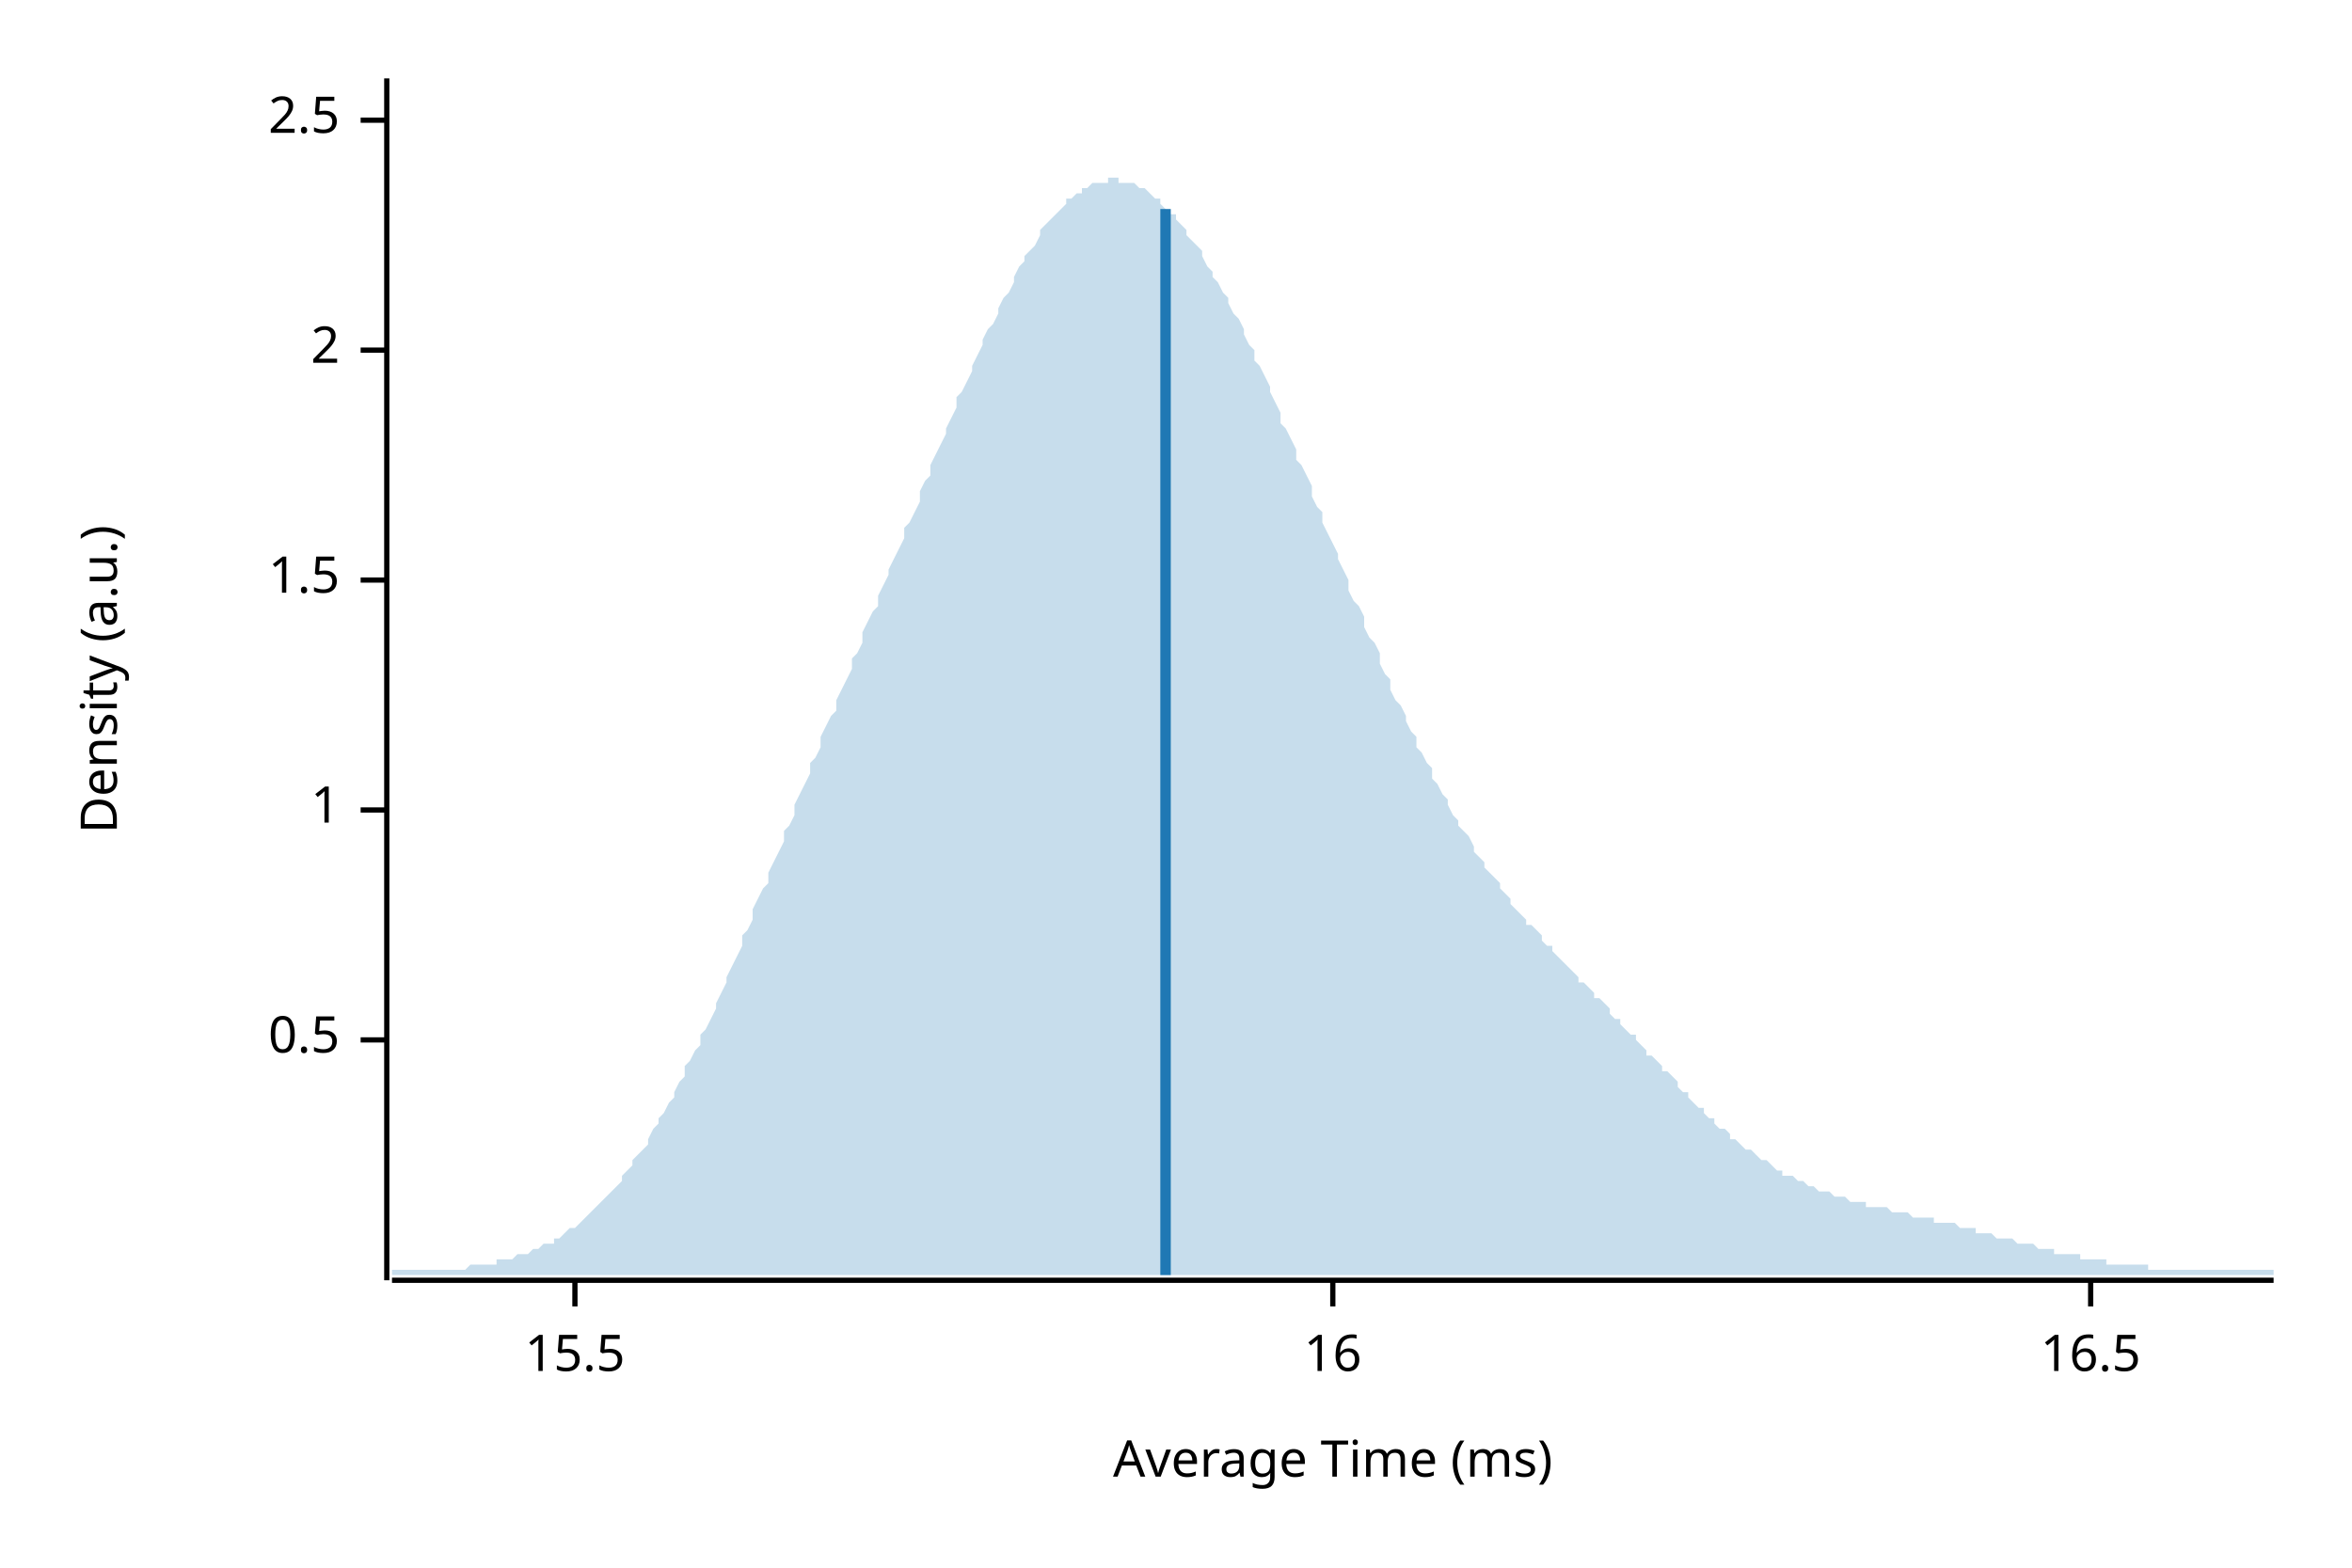
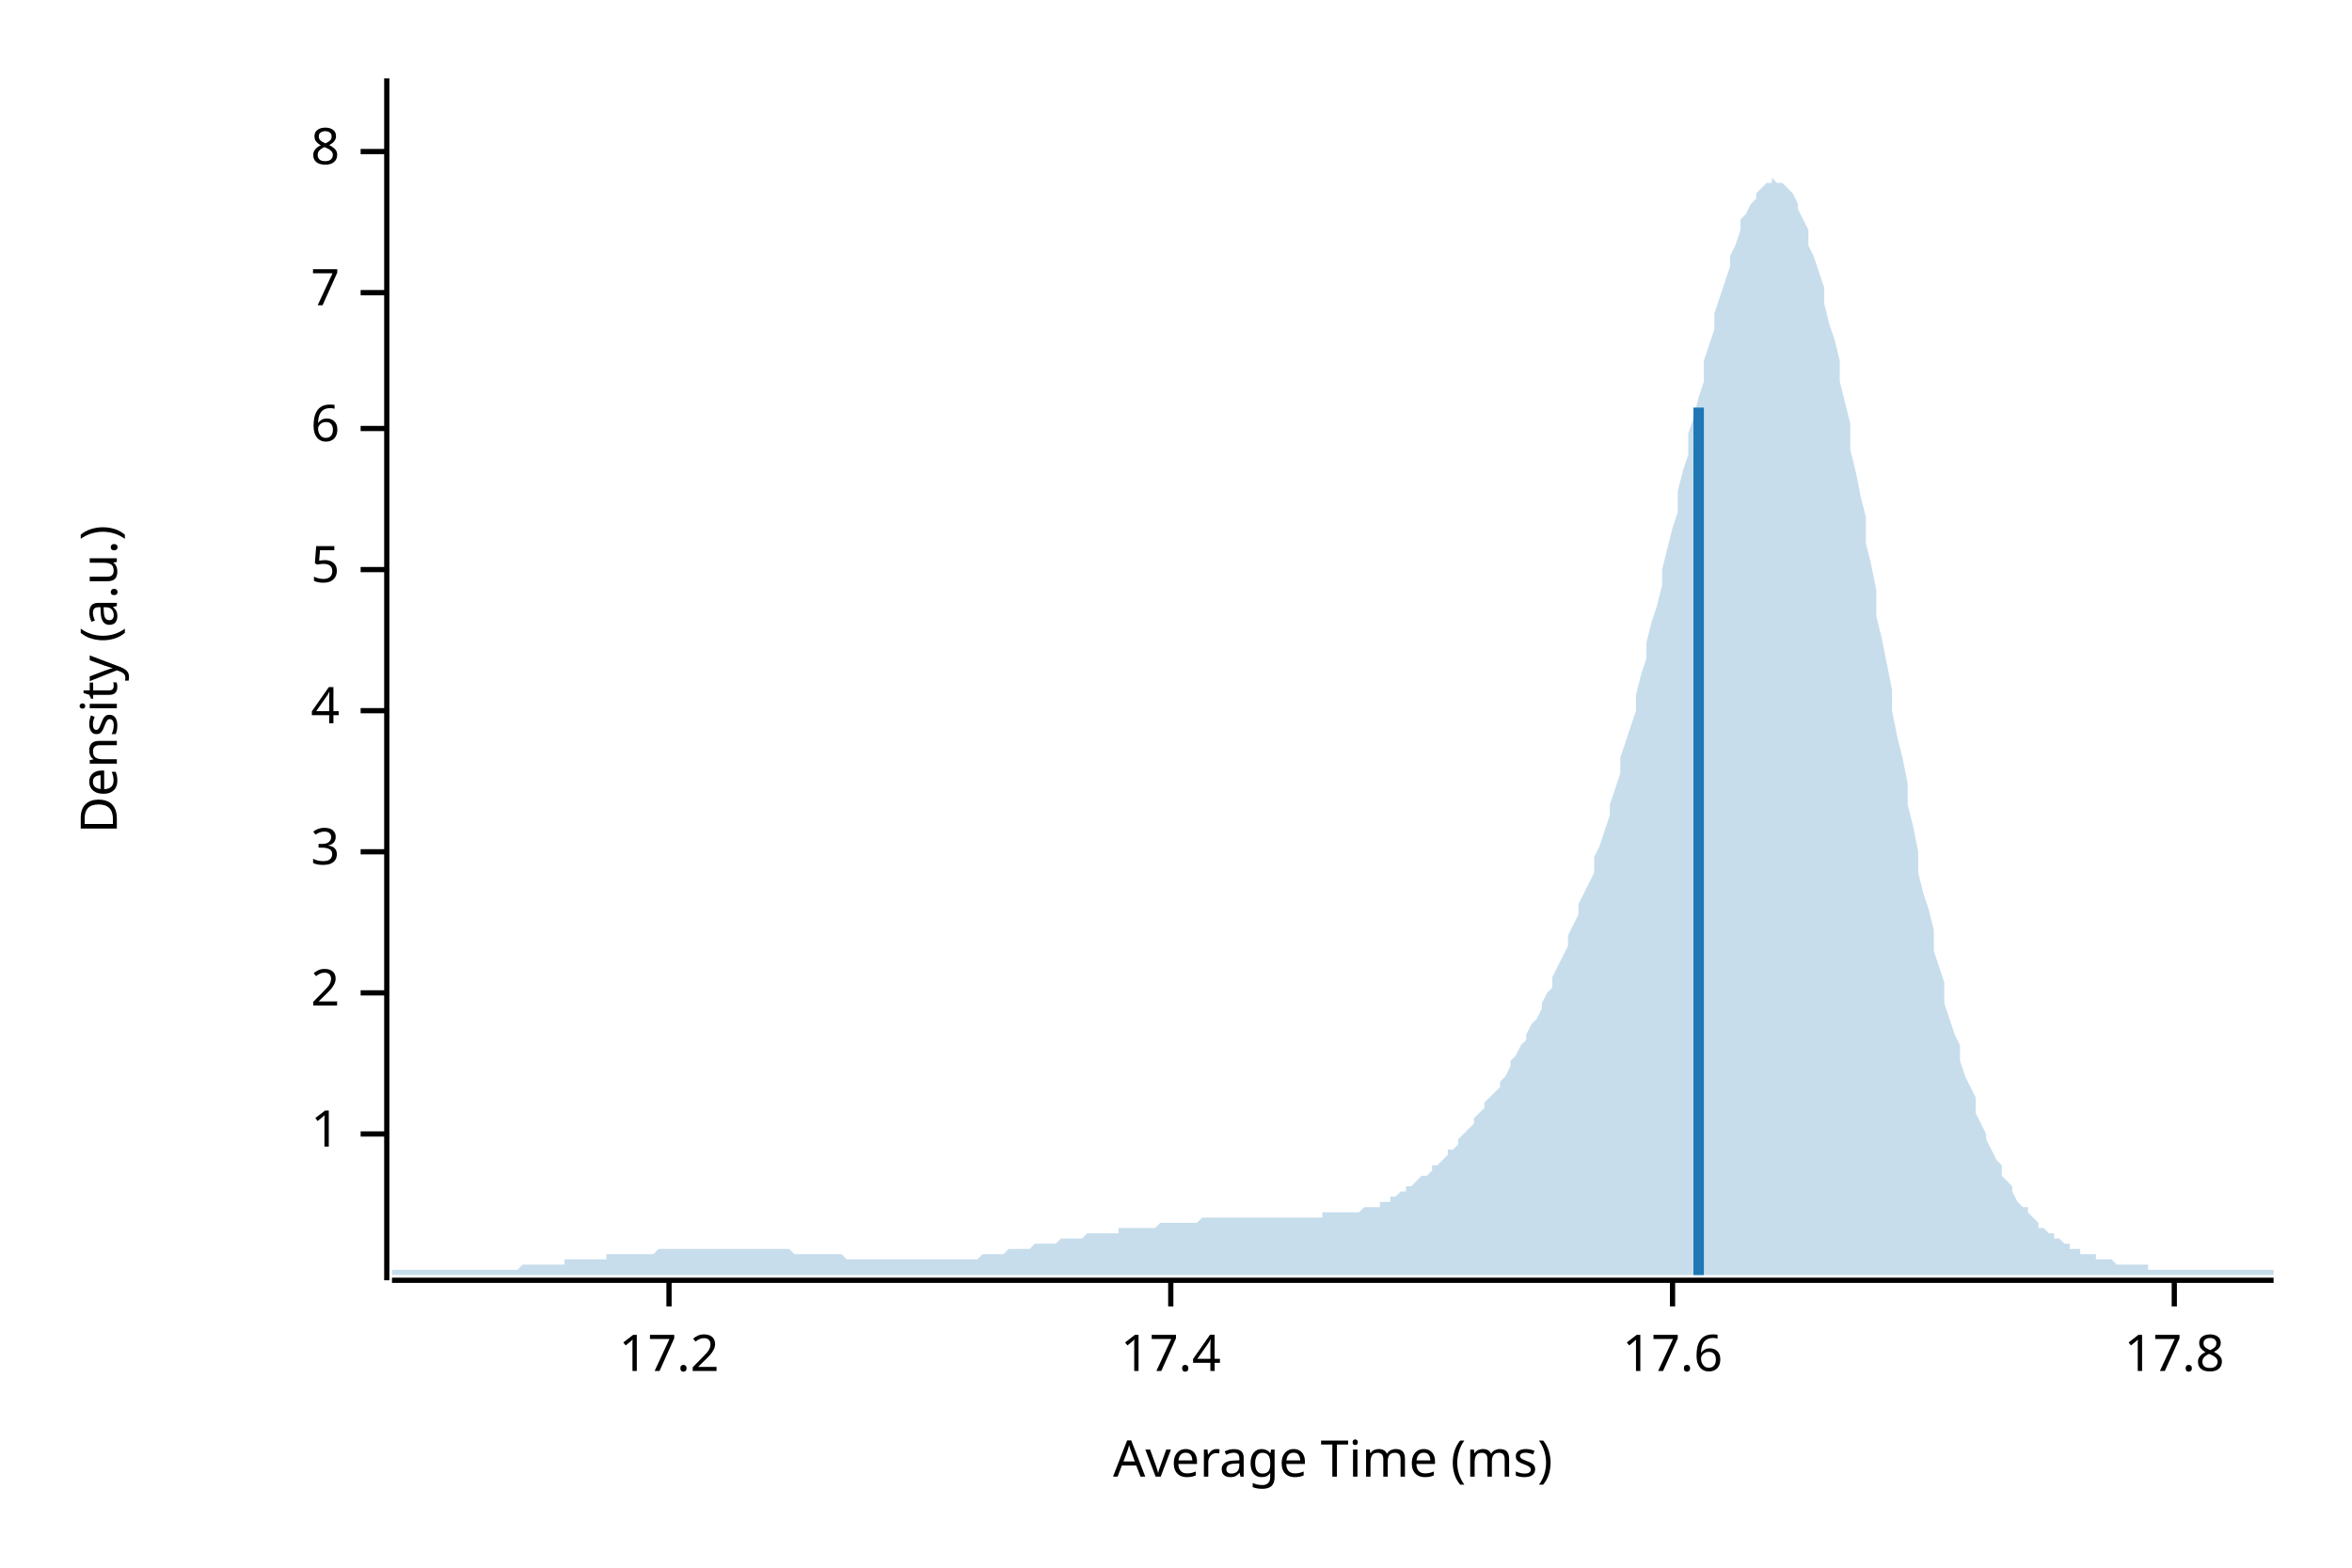
<svg xmlns="http://www.w3.org/2000/svg" width="450" height="300" viewBox="0 0 450 300">
  <text x="15" y="130" dy="0.76em" text-anchor="middle" font-family="sans-serif" font-size="9.677" opacity="1" fill="#000000" transform="rotate(270, 15, 130)">
Density (a.u.)
</text>
  <text x="255" y="285" dy="-0.5ex" text-anchor="middle" font-family="sans-serif" font-size="9.677" opacity="1" fill="#000000">
Average Time (ms)
</text>
  <polyline fill="none" opacity="1" stroke="#000000" stroke-width="1" points="74,15 74,245 " />
-   <text x="65" y="199" dy="0.5ex" text-anchor="end" font-family="sans-serif" font-size="9.677" opacity="1" fill="#000000">
- 0.5
- </text>
-   <polyline fill="none" opacity="1" stroke="#000000" stroke-width="1" points="69,199 74,199 " />
-   <text x="65" y="155" dy="0.5ex" text-anchor="end" font-family="sans-serif" font-size="9.677" opacity="1" fill="#000000">
+   <text x="65" y="217" dy="0.5ex" text-anchor="end" font-family="sans-serif" font-size="9.677" opacity="1" fill="#000000">
1
</text>
-   <polyline fill="none" opacity="1" stroke="#000000" stroke-width="1" points="69,155 74,155 " />
-   <text x="65" y="111" dy="0.5ex" text-anchor="end" font-family="sans-serif" font-size="9.677" opacity="1" fill="#000000">
- 1.5
- </text>
-   <polyline fill="none" opacity="1" stroke="#000000" stroke-width="1" points="69,111 74,111 " />
-   <text x="65" y="67" dy="0.5ex" text-anchor="end" font-family="sans-serif" font-size="9.677" opacity="1" fill="#000000">
+   <polyline fill="none" opacity="1" stroke="#000000" stroke-width="1" points="69,217 74,217 " />
+   <text x="65" y="190" dy="0.5ex" text-anchor="end" font-family="sans-serif" font-size="9.677" opacity="1" fill="#000000">
2
</text>
-   <polyline fill="none" opacity="1" stroke="#000000" stroke-width="1" points="69,67 74,67 " />
-   <text x="65" y="23" dy="0.5ex" text-anchor="end" font-family="sans-serif" font-size="9.677" opacity="1" fill="#000000">
- 2.5
+   <polyline fill="none" opacity="1" stroke="#000000" stroke-width="1" points="69,190 74,190 " />
+   <text x="65" y="163" dy="0.5ex" text-anchor="end" font-family="sans-serif" font-size="9.677" opacity="1" fill="#000000">
+ 3
</text>
-   <polyline fill="none" opacity="1" stroke="#000000" stroke-width="1" points="69,23 74,23 " />
+   <polyline fill="none" opacity="1" stroke="#000000" stroke-width="1" points="69,163 74,163 " />
+   <text x="65" y="136" dy="0.5ex" text-anchor="end" font-family="sans-serif" font-size="9.677" opacity="1" fill="#000000">
+ 4
+ </text>
+   <polyline fill="none" opacity="1" stroke="#000000" stroke-width="1" points="69,136 74,136 " />
+   <text x="65" y="109" dy="0.5ex" text-anchor="end" font-family="sans-serif" font-size="9.677" opacity="1" fill="#000000">
+ 5
+ </text>
+   <polyline fill="none" opacity="1" stroke="#000000" stroke-width="1" points="69,109 74,109 " />
+   <text x="65" y="82" dy="0.5ex" text-anchor="end" font-family="sans-serif" font-size="9.677" opacity="1" fill="#000000">
+ 6
+ </text>
+   <polyline fill="none" opacity="1" stroke="#000000" stroke-width="1" points="69,82 74,82 " />
+   <text x="65" y="56" dy="0.5ex" text-anchor="end" font-family="sans-serif" font-size="9.677" opacity="1" fill="#000000">
+ 7
+ </text>
+   <polyline fill="none" opacity="1" stroke="#000000" stroke-width="1" points="69,56 74,56 " />
+   <text x="65" y="29" dy="0.5ex" text-anchor="end" font-family="sans-serif" font-size="9.677" opacity="1" fill="#000000">
+ 8
+ </text>
+   <polyline fill="none" opacity="1" stroke="#000000" stroke-width="1" points="69,29 74,29 " />
  <polyline fill="none" opacity="1" stroke="#000000" stroke-width="1" points="75,245 435,245 " />
-   <text x="110" y="255" dy="0.76em" text-anchor="middle" font-family="sans-serif" font-size="9.677" opacity="1" fill="#000000">
- 15.5
+   <text x="128" y="255" dy="0.76em" text-anchor="middle" font-family="sans-serif" font-size="9.677" opacity="1" fill="#000000">
+ 17.2
</text>
-   <polyline fill="none" opacity="1" stroke="#000000" stroke-width="1" points="110,245 110,250 " />
-   <text x="255" y="255" dy="0.76em" text-anchor="middle" font-family="sans-serif" font-size="9.677" opacity="1" fill="#000000">
- 16
+   <polyline fill="none" opacity="1" stroke="#000000" stroke-width="1" points="128,245 128,250 " />
+   <text x="224" y="255" dy="0.76em" text-anchor="middle" font-family="sans-serif" font-size="9.677" opacity="1" fill="#000000">
+ 17.4
</text>
-   <polyline fill="none" opacity="1" stroke="#000000" stroke-width="1" points="255,245 255,250 " />
-   <text x="400" y="255" dy="0.76em" text-anchor="middle" font-family="sans-serif" font-size="9.677" opacity="1" fill="#000000">
- 16.5
+   <polyline fill="none" opacity="1" stroke="#000000" stroke-width="1" points="224,245 224,250 " />
+   <text x="320" y="255" dy="0.76em" text-anchor="middle" font-family="sans-serif" font-size="9.677" opacity="1" fill="#000000">
+ 17.6
</text>
-   <polyline fill="none" opacity="1" stroke="#000000" stroke-width="1" points="400,245 400,250 " />
-   <polygon opacity="0.25" fill="#1F78B4" points="75,243 75,243 76,243 77,243 77,243 78,243 79,243 80,243 80,243 81,243 82,243 82,243 83,243 84,243 85,243 85,243 86,243 87,243 87,243 88,243 89,243 90,242 90,242 91,242 92,242 93,242 93,242 94,242 95,242 95,241 96,241 97,241 98,241 98,241 99,240 100,240 100,240 101,240 102,239 103,239 103,239 104,238 105,238 106,238 106,237 107,237 108,236 108,236 109,235 110,235 111,234 111,234 112,233 113,232 113,232 114,231 115,230 116,229 116,229 117,228 118,227 119,226 119,225 120,224 121,223 121,222 122,221 123,220 124,219 124,218 125,216 126,215 126,214 127,213 128,211 129,210 129,209 130,207 131,206 131,204 132,203 133,201 134,200 134,198 135,197 136,195 137,193 137,192 138,190 139,188 139,187 140,185 141,183 142,181 142,179 143,178 144,176 144,174 145,172 146,170 147,169 147,167 148,165 149,163 150,161 150,159 151,158 152,156 152,154 153,152 154,150 155,148 155,146 156,145 157,143 157,141 158,139 159,137 160,136 160,134 161,132 162,130 163,128 163,126 164,125 165,123 165,121 166,119 167,117 168,116 168,114 169,112 170,110 170,109 171,107 172,105 173,103 173,101 174,100 175,98 176,96 176,94 177,92 178,91 178,89 179,87 180,85 181,83 181,82 182,80 183,78 183,76 184,75 185,73 186,71 186,70 187,68 188,66 188,65 189,63 190,62 191,60 191,59 192,57 193,56 194,54 194,53 195,51 196,50 196,49 197,48 198,47 199,45 199,44 200,43 201,42 201,42 202,41 203,40 204,39 204,38 205,38 206,37 207,37 207,36 208,36 209,35 209,35 210,35 211,35 212,35 212,34 213,34 214,34 214,35 215,35 216,35 217,35 217,35 218,36 219,36 220,37 220,37 221,38 222,38 222,39 223,40 224,41 225,41 225,42 226,43 227,44 227,45 228,46 229,47 230,48 230,49 231,51 232,52 232,53 233,54 234,56 235,57 235,58 236,60 237,61 238,63 238,64 239,66 240,67 240,69 241,70 242,72 243,74 243,75 244,77 245,79 245,81 246,82 247,84 248,86 248,88 249,89 250,91 251,93 251,95 252,97 253,98 253,100 254,102 255,104 256,106 256,107 257,109 258,111 258,113 259,115 260,116 261,118 261,120 262,122 263,123 264,125 264,127 265,129 266,130 266,132 267,134 268,135 269,137 269,138 270,140 271,141 271,143 272,144 273,146 274,147 274,149 275,150 276,152 277,153 277,154 278,156 279,157 279,158 280,159 281,160 282,162 282,163 283,164 284,165 284,166 285,167 286,168 287,169 287,170 288,171 289,172 289,173 290,174 291,175 292,176 292,177 293,177 294,178 295,179 295,180 296,181 297,181 297,182 298,183 299,184 300,185 300,185 301,186 302,187 302,188 303,188 304,189 305,190 305,191 306,191 307,192 308,193 308,194 309,195 310,195 310,196 311,197 312,198 313,198 313,199 314,200 315,201 315,202 316,202 317,203 318,204 318,205 319,205 320,206 321,207 321,208 322,209 323,209 323,210 324,211 325,212 326,212 326,213 327,214 328,214 328,215 329,216 330,216 331,217 331,218 332,218 333,219 333,219 334,220 335,220 336,221 336,221 337,222 338,222 339,223 339,223 340,224 341,224 341,225 342,225 343,225 344,226 344,226 345,226 346,227 346,227 347,227 348,228 349,228 349,228 350,228 351,229 352,229 352,229 353,229 354,230 354,230 355,230 356,230 357,230 357,231 358,231 359,231 359,231 360,231 361,231 362,232 362,232 363,232 364,232 365,232 365,232 366,233 367,233 367,233 368,233 369,233 370,233 370,234 371,234 372,234 372,234 373,234 374,234 375,235 375,235 376,235 377,235 378,235 378,236 379,236 380,236 380,236 381,236 382,237 383,237 383,237 384,237 385,237 385,237 386,238 387,238 388,238 388,238 389,238 390,239 390,239 391,239 392,239 393,239 393,240 394,240 395,240 396,240 396,240 397,240 398,240 398,241 399,241 400,241 401,241 401,241 402,241 403,241 403,242 404,242 405,242 406,242 406,242 407,242 408,242 409,242 409,242 410,242 411,242 411,243 412,243 413,243 414,243 414,243 415,243 416,243 416,243 417,243 418,243 419,243 419,243 420,243 421,243 422,243 422,243 423,243 424,243 424,243 425,243 426,243 427,243 427,243 428,243 429,243 429,243 430,243 431,243 432,243 432,243 433,243 434,243 435,243 435,244 75,244 " />
-   <polyline fill="none" opacity="1" stroke="#1F78B4" stroke-width="2" points="223,244 223,40 " />
+   <polyline fill="none" opacity="1" stroke="#000000" stroke-width="1" points="320,245 320,250 " />
+   <text x="416" y="255" dy="0.76em" text-anchor="middle" font-family="sans-serif" font-size="9.677" opacity="1" fill="#000000">
+ 17.8
+ </text>
+   <polyline fill="none" opacity="1" stroke="#000000" stroke-width="1" points="416,245 416,250 " />
+   <polygon opacity="0.25" fill="#1F78B4" points="75,243 75,243 76,243 77,243 77,243 78,243 79,243 80,243 80,243 81,243 82,243 82,243 83,243 84,243 85,243 85,243 86,243 87,243 87,243 88,243 89,243 90,243 90,243 91,243 92,243 93,243 93,243 94,243 95,243 95,243 96,243 97,243 98,243 98,243 99,243 100,242 100,242 101,242 102,242 103,242 103,242 104,242 105,242 106,242 106,242 107,242 108,242 108,241 109,241 110,241 111,241 111,241 112,241 113,241 113,241 114,241 115,241 116,241 116,240 117,240 118,240 119,240 119,240 120,240 121,240 121,240 122,240 123,240 124,240 124,240 125,240 126,239 126,239 127,239 128,239 129,239 129,239 130,239 131,239 131,239 132,239 133,239 134,239 134,239 135,239 136,239 137,239 137,239 138,239 139,239 139,239 140,239 141,239 142,239 142,239 143,239 144,239 144,239 145,239 146,239 147,239 147,239 148,239 149,239 150,239 150,239 151,239 152,240 152,240 153,240 154,240 155,240 155,240 156,240 157,240 157,240 158,240 159,240 160,240 160,240 161,240 162,241 163,241 163,241 164,241 165,241 165,241 166,241 167,241 168,241 168,241 169,241 170,241 170,241 171,241 172,241 173,241 173,241 174,241 175,241 176,241 176,241 177,241 178,241 178,241 179,241 180,241 181,241 181,241 182,241 183,241 183,241 184,241 185,241 186,241 186,241 187,241 188,240 188,240 189,240 190,240 191,240 191,240 192,240 193,239 194,239 194,239 195,239 196,239 196,239 197,239 198,238 199,238 199,238 200,238 201,238 201,238 202,238 203,237 204,237 204,237 205,237 206,237 207,237 207,237 208,236 209,236 209,236 210,236 211,236 212,236 212,236 213,236 214,236 214,235 215,235 216,235 217,235 217,235 218,235 219,235 220,235 220,235 221,235 222,234 222,234 223,234 224,234 225,234 225,234 226,234 227,234 227,234 228,234 229,234 230,233 230,233 231,233 232,233 232,233 233,233 234,233 235,233 235,233 236,233 237,233 238,233 238,233 239,233 240,233 240,233 241,233 242,233 243,233 243,233 244,233 245,233 245,233 246,233 247,233 248,233 248,233 249,233 250,233 251,233 251,233 252,233 253,233 253,232 254,232 255,232 256,232 256,232 257,232 258,232 258,232 259,232 260,232 261,231 261,231 262,231 263,231 264,231 264,230 265,230 266,230 266,229 267,229 268,228 269,228 269,227 270,227 271,226 271,226 272,225 273,225 274,224 274,223 275,223 276,222 277,221 277,220 278,220 279,219 279,218 280,217 281,216 282,215 282,214 283,213 284,212 284,211 285,210 286,209 287,208 287,207 288,206 289,204 289,203 290,202 291,200 292,199 292,198 293,196 294,195 295,193 295,192 296,190 297,189 297,187 298,185 299,183 300,181 300,179 301,177 302,175 302,173 303,171 304,169 305,167 305,164 306,162 307,159 308,156 308,154 309,151 310,148 310,145 311,142 312,139 313,136 313,133 314,129 315,126 315,123 316,119 317,116 318,112 318,109 319,105 320,101 321,98 321,94 322,90 323,87 323,83 324,80 325,76 326,73 326,69 327,66 328,63 328,60 329,57 330,54 331,51 331,49 332,47 333,44 333,42 334,41 335,39 336,38 336,37 337,36 338,35 339,35 339,34 340,35 341,35 341,35 342,36 343,37 344,39 344,40 345,42 346,44 346,47 347,49 348,52 349,55 349,58 350,62 351,65 352,69 352,73 353,77 354,81 354,86 355,90 356,95 357,99 357,104 358,108 359,113 359,118 360,122 361,127 362,132 362,136 363,141 364,145 365,150 365,154 366,158 367,163 367,167 368,171 369,174 370,178 370,182 371,185 372,188 372,192 373,195 374,198 375,200 375,203 376,206 377,208 378,210 378,213 379,215 380,217 380,218 381,220 382,222 383,223 383,225 384,226 385,227 385,228 386,230 387,231 388,231 388,232 389,233 390,234 390,235 391,235 392,236 393,236 393,237 394,237 395,238 396,238 396,239 397,239 398,239 398,240 399,240 400,240 401,240 401,241 402,241 403,241 403,241 404,241 405,242 406,242 406,242 407,242 408,242 409,242 409,242 410,242 411,242 411,243 412,243 413,243 414,243 414,243 415,243 416,243 416,243 417,243 418,243 419,243 419,243 420,243 421,243 422,243 422,243 423,243 424,243 424,243 425,243 426,243 427,243 427,243 428,243 429,243 429,243 430,243 431,243 432,243 432,243 433,243 434,243 435,243 435,244 75,244 " />
+   <polyline fill="none" opacity="1" stroke="#1F78B4" stroke-width="2" points="325,244 325,78 " />
</svg>
